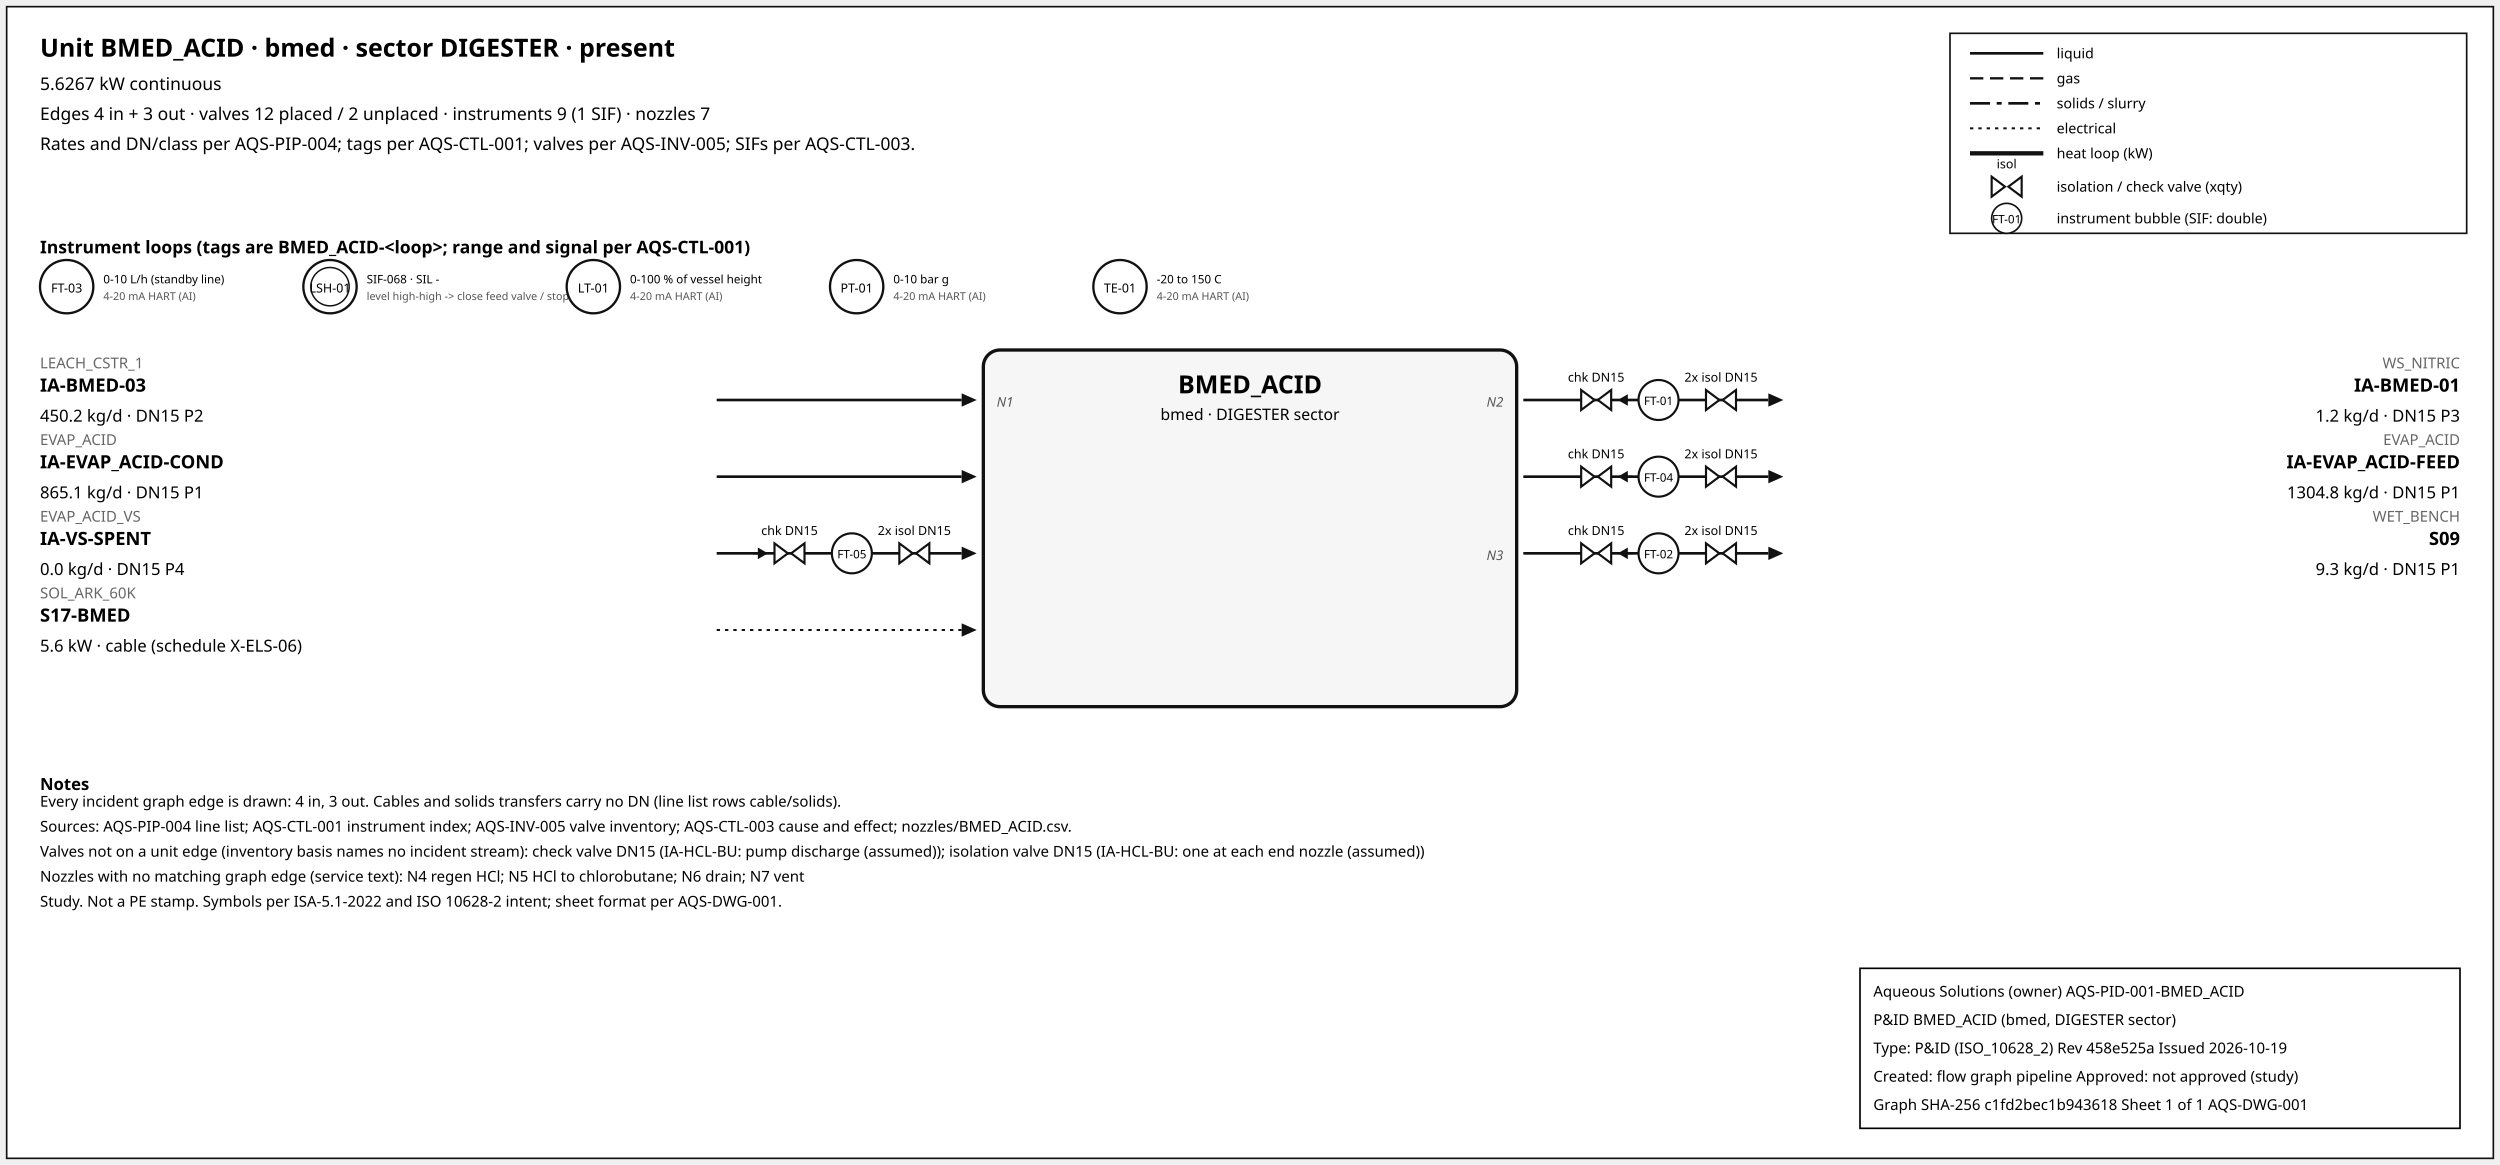
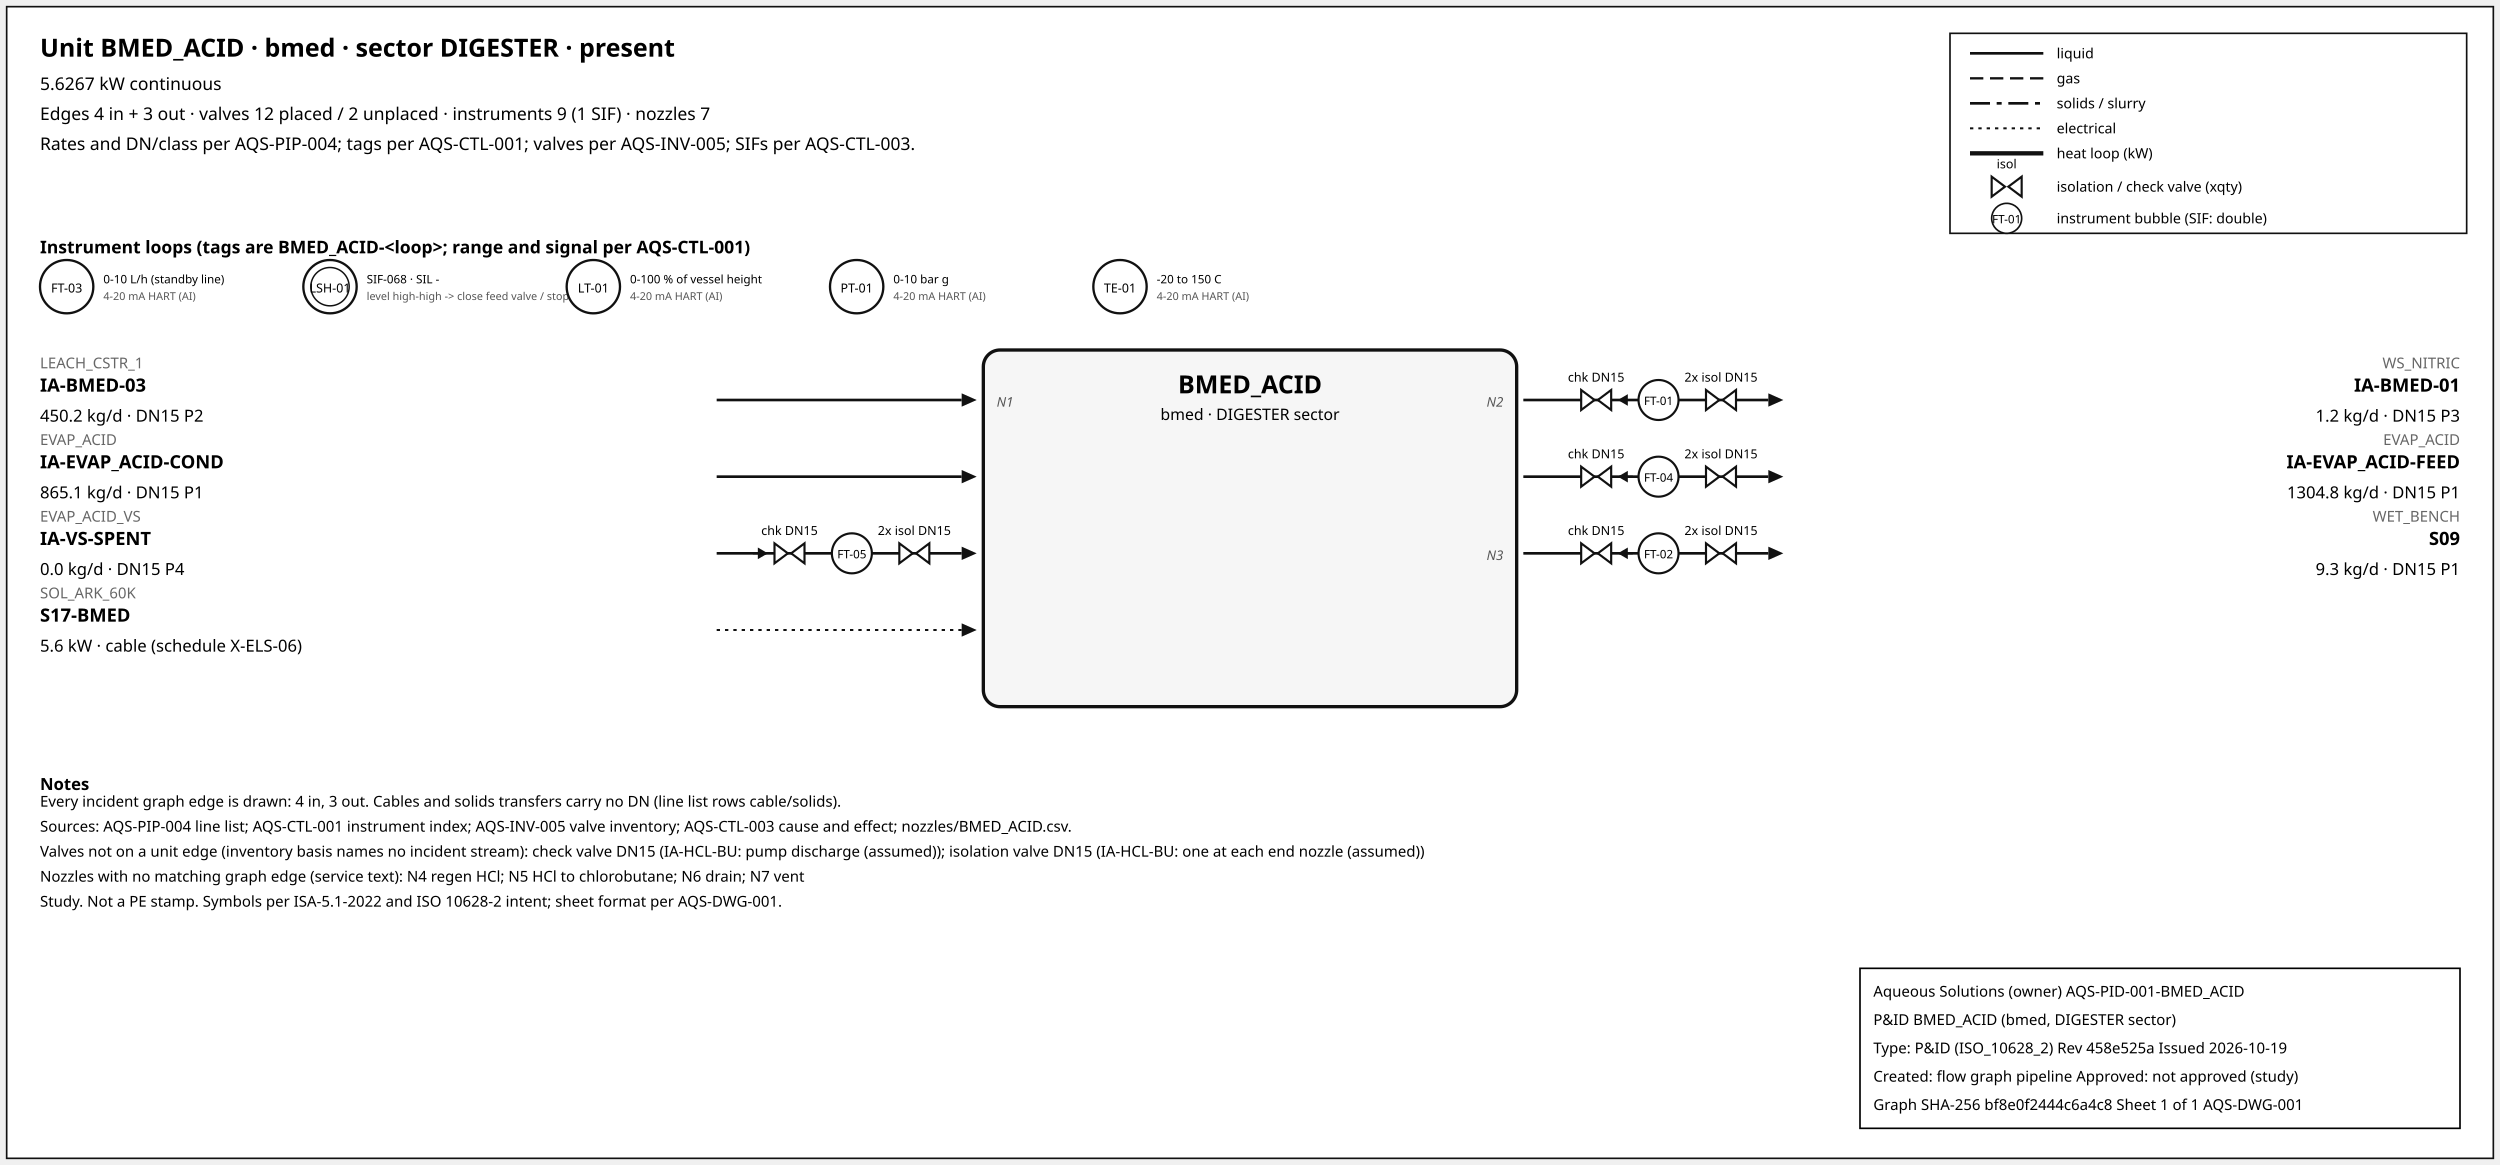
<svg xmlns="http://www.w3.org/2000/svg" width="1500" height="699" font-family="sans-serif">
  <rect x="4" y="4" width="1492" height="691" fill="white" stroke="#111" />
  <text x="24" y="34" font-size="15" font-weight="600">Unit BMED_ACID · bmed · sector DIGESTER · present</text>
  <text x="24" y="54" font-size="10.5">5.6267 kW continuous</text>
  <text x="24" y="72" font-size="10.5">Edges 4 in + 3 out · valves 12 placed / 2 unplaced · instruments 9 (1 SIF) · nozzles 7</text>
  <text x="24" y="90" font-size="10.5">Rates and DN/class per AQS-PIP-004; tags per AQS-CTL-001; valves per AQS-INV-005; SIFs per AQS-CTL-003.</text>
  <rect x="1170" y="20" width="310" height="120" fill="white" stroke="#111" />
  <line x1="1182" y1="32" x2="1226" y2="32" stroke="#111" stroke-width="1.6" />
  <text x="1234" y="35" font-size="8.5">liquid</text>
  <line x1="1182" y1="47" x2="1226" y2="47" stroke="#111" stroke-width="1.4" stroke-dasharray="8,4" />
  <text x="1234" y="50" font-size="8.5">gas</text>
  <line x1="1182" y1="62" x2="1226" y2="62" stroke="#111" stroke-width="1.6" stroke-dasharray="12,4,3,4" />
  <text x="1234" y="65" font-size="8.5">solids / slurry</text>
  <line x1="1182" y1="77" x2="1226" y2="77" stroke="#111" stroke-width="1.2" stroke-dasharray="2,3" />
  <text x="1234" y="80" font-size="8.5">electrical</text>
  <line x1="1182" y1="92" x2="1226" y2="92" stroke="#111" stroke-width="2.6" />
  <text x="1234" y="95" font-size="8.5">heat loop (kW)</text>
  <path d="M 1195.0,106 L 1203.0,112 L 1195.0,118 Z M 1213.0,106 L 1205.0,112 L 1213.0,118 Z" fill="white" stroke="#111" stroke-width="1.3" />
  <text x="1204.0" y="101.0" font-size="7.5" text-anchor="middle">isol</text>
  <text x="1234" y="115" font-size="8.5">isolation / check valve (xqty)</text>
  <circle cx="1204" cy="131" r="9" fill="white" stroke="#111" />
  <text x="1204" y="134" font-size="7" text-anchor="middle">FT-01</text>
  <text x="1234" y="134" font-size="8.5">instrument bubble (SIF: double)</text>
  <text x="24" y="152" font-size="10.5" font-weight="600">Instrument loops (tags are BMED_ACID-&lt;loop&gt;; range and signal per AQS-CTL-001)</text>
  <circle cx="40" cy="172" r="16" fill="white" stroke="#111" stroke-width="1.4" />
  <text x="40" y="175.5" font-size="7.5" text-anchor="middle">FT-03</text>
  <text x="62" y="170" font-size="7">0-10 L/h (standby line)</text>
  <text x="62" y="180" font-size="6.5" fill="#555">4-20 mA HART (AI)</text>
  <circle cx="198" cy="172" r="16" fill="white" stroke="#111" stroke-width="1.4" />
  <circle cx="198" cy="172" r="11.5" fill="none" stroke="#111" stroke-width="0.9" />
  <text x="198" y="175.5" font-size="7.5" text-anchor="middle">LSH-01</text>
  <text x="220" y="170" font-size="7">SIF-068 · SIL -</text>
  <text x="220" y="180" font-size="6.5" fill="#555">level high-high -&gt; close feed valve / stop f</text>
  <circle cx="356" cy="172" r="16" fill="white" stroke="#111" stroke-width="1.4" />
  <text x="356" y="175.5" font-size="7.5" text-anchor="middle">LT-01</text>
  <text x="378" y="170" font-size="7">0-100 % of vessel height</text>
  <text x="378" y="180" font-size="6.5" fill="#555">4-20 mA HART (AI)</text>
  <circle cx="514" cy="172" r="16" fill="white" stroke="#111" stroke-width="1.4" />
  <text x="514" y="175.5" font-size="7.5" text-anchor="middle">PT-01</text>
  <text x="536" y="170" font-size="7">0-10 bar g</text>
  <text x="536" y="180" font-size="6.5" fill="#555">4-20 mA HART (AI)</text>
  <circle cx="672" cy="172" r="16" fill="white" stroke="#111" stroke-width="1.4" />
  <text x="672" y="175.5" font-size="7.5" text-anchor="middle">TE-01</text>
  <text x="694" y="170" font-size="7">-20 to 150 C</text>
  <text x="694" y="180" font-size="6.5" fill="#555">4-20 mA HART (AI)</text>
  <rect x="590" y="210" width="320" height="214" rx="10" fill="#f6f6f6" stroke="#111" stroke-width="2" />
  <text x="750.0" y="236" font-size="15" font-weight="700" text-anchor="middle">BMED_ACID</text>
  <text x="750.0" y="252" font-size="9.5" text-anchor="middle">bmed · DIGESTER sector</text>
  <line x1="430" y1="240" x2="577" y2="240" stroke="#111" stroke-width="1.6" class="edge-in" />
  <polygon points="586,240 577,236 577,244" fill="#111" />
  <text x="24" y="221" font-size="9" fill="#666" text-anchor="start">LEACH_CSTR_1</text>
  <text x="24" y="235" font-size="11" font-weight="600" text-anchor="start">IA-BMED-03</text>
  <text x="24" y="253" font-size="10" text-anchor="start">450.2 kg/d · DN15 P2</text>
  <text x="598" y="244" font-size="8" font-style="italic" fill="#555" text-anchor="start">N1</text>
  <line x1="430" y1="286" x2="577" y2="286" stroke="#111" stroke-width="1.6" class="edge-in" />
  <polygon points="586,286 577,282 577,290" fill="#111" />
  <text x="24" y="267" font-size="9" fill="#666" text-anchor="start">EVAP_ACID</text>
  <text x="24" y="281" font-size="11" font-weight="600" text-anchor="start">IA-EVAP_ACID-COND</text>
  <text x="24" y="299" font-size="10" text-anchor="start">865.1 kg/d · DN15 P1</text>
  <line x1="430" y1="332" x2="577" y2="332" stroke="#111" stroke-width="1.6" class="edge-in" />
  <polygon points="586,332 577,328 577,336" fill="#111" />
  <text x="24" y="313" font-size="9" fill="#666" text-anchor="start">EVAP_ACID_VS</text>
  <text x="24" y="327" font-size="11" font-weight="600" text-anchor="start">IA-VS-SPENT</text>
  <text x="24" y="345" font-size="10" text-anchor="start">0.0 kg/d · DN15 P4</text>
  <line x1="451.7" y1="332" x2="459.7" y2="332" stroke="#111" stroke-width="1.2" />
  <polygon points="460.7,332 454.7,328.5 454.7,335.5" fill="#111" />
  <path d="M 464.7,326 L 472.7,332 L 464.7,338 Z M 482.7,326 L 474.7,332 L 482.7,338 Z" fill="white" stroke="#111" stroke-width="1.3" />
  <text x="473.7" y="321.0" font-size="7.5" text-anchor="middle">chk DN15</text>
  <path d="M 539.6,326 L 547.6,332 L 539.6,338 Z M 557.6,326 L 549.6,332 L 557.6,338 Z" fill="white" stroke="#111" stroke-width="1.3" />
  <text x="548.6" y="321.0" font-size="7.5" text-anchor="middle">2x isol DN15</text>
  <circle cx="511.12" cy="332" r="12" fill="white" stroke="#111" stroke-width="1.3" />
  <text x="511.12" y="335" font-size="7" text-anchor="middle">FT-05</text>
  <line x1="430" y1="378" x2="577" y2="378" stroke="#111" stroke-width="1.2" stroke-dasharray="2,3" class="edge-in" />
  <polygon points="586,378 577,374 577,382" fill="#111" />
  <text x="24" y="359" font-size="9" fill="#666" text-anchor="start">SOL_ARK_60K</text>
  <text x="24" y="373" font-size="11" font-weight="600" text-anchor="start">S17-BMED</text>
  <text x="24" y="391" font-size="10" text-anchor="start">5.6 kW · cable (schedule X-ELS-06)</text>
  <line x1="914" y1="240" x2="1061" y2="240" stroke="#111" stroke-width="1.6" class="edge-out" />
  <polygon points="1070,240 1061,236 1061,244" fill="#111" />
  <text x="1476" y="221" font-size="9" fill="#666" text-anchor="end">WS_NITRIC</text>
  <text x="1476" y="235" font-size="11" font-weight="600" text-anchor="end">IA-BMED-01</text>
  <text x="1476" y="253" font-size="10" text-anchor="end">1.2 kg/d · DN15 P3</text>
  <text x="902" y="244" font-size="8" font-style="italic" fill="#555" text-anchor="end">N2</text>
  <line x1="979.7" y1="240" x2="971.7" y2="240" stroke="#111" stroke-width="1.2" />
  <polygon points="970.7,240 976.7,236.5 976.7,243.5" fill="#111" />
  <path d="M 948.7,234 L 956.7,240 L 948.7,246 Z M 966.7,234 L 958.7,240 L 966.7,246 Z" fill="white" stroke="#111" stroke-width="1.3" />
  <text x="957.7" y="229.0" font-size="7.5" text-anchor="middle">chk DN15</text>
  <path d="M 1023.6,234 L 1031.6,240 L 1023.6,246 Z M 1041.6,234 L 1033.6,240 L 1041.6,246 Z" fill="white" stroke="#111" stroke-width="1.3" />
  <text x="1032.6" y="229.0" font-size="7.5" text-anchor="middle">2x isol DN15</text>
  <circle cx="995.12" cy="240" r="12" fill="white" stroke="#111" stroke-width="1.3" />
  <text x="995.12" y="243" font-size="7" text-anchor="middle">FT-01</text>
  <line x1="914" y1="286" x2="1061" y2="286" stroke="#111" stroke-width="1.6" class="edge-out" />
  <polygon points="1070,286 1061,282 1061,290" fill="#111" />
  <text x="1476" y="267" font-size="9" fill="#666" text-anchor="end">EVAP_ACID</text>
  <text x="1476" y="281" font-size="11" font-weight="600" text-anchor="end">IA-EVAP_ACID-FEED</text>
  <text x="1476" y="299" font-size="10" text-anchor="end">1304.8 kg/d · DN15 P1</text>
  <line x1="979.7" y1="286" x2="971.7" y2="286" stroke="#111" stroke-width="1.2" />
  <polygon points="970.7,286 976.7,282.5 976.7,289.5" fill="#111" />
  <path d="M 948.7,280 L 956.7,286 L 948.7,292 Z M 966.7,280 L 958.7,286 L 966.7,292 Z" fill="white" stroke="#111" stroke-width="1.3" />
  <text x="957.7" y="275.0" font-size="7.5" text-anchor="middle">chk DN15</text>
  <path d="M 1023.6,280 L 1031.6,286 L 1023.6,292 Z M 1041.6,280 L 1033.6,286 L 1041.6,292 Z" fill="white" stroke="#111" stroke-width="1.3" />
  <text x="1032.6" y="275.0" font-size="7.5" text-anchor="middle">2x isol DN15</text>
  <circle cx="995.12" cy="286" r="12" fill="white" stroke="#111" stroke-width="1.3" />
  <text x="995.12" y="289" font-size="7" text-anchor="middle">FT-04</text>
  <line x1="914" y1="332" x2="1061" y2="332" stroke="#111" stroke-width="1.6" class="edge-out" />
  <polygon points="1070,332 1061,328 1061,336" fill="#111" />
  <text x="1476" y="313" font-size="9" fill="#666" text-anchor="end">WET_BENCH</text>
  <text x="1476" y="327" font-size="11" font-weight="600" text-anchor="end">S09</text>
  <text x="1476" y="345" font-size="10" text-anchor="end">9.3 kg/d · DN15 P1</text>
  <text x="902" y="336" font-size="8" font-style="italic" fill="#555" text-anchor="end">N3</text>
  <line x1="979.7" y1="332" x2="971.7" y2="332" stroke="#111" stroke-width="1.2" />
  <polygon points="970.7,332 976.7,328.5 976.7,335.5" fill="#111" />
  <path d="M 948.7,326 L 956.7,332 L 948.7,338 Z M 966.7,326 L 958.7,332 L 966.7,338 Z" fill="white" stroke="#111" stroke-width="1.3" />
  <text x="957.7" y="321.0" font-size="7.5" text-anchor="middle">chk DN15</text>
  <path d="M 1023.6,326 L 1031.6,332 L 1023.6,338 Z M 1041.6,326 L 1033.6,332 L 1041.6,338 Z" fill="white" stroke="#111" stroke-width="1.3" />
  <text x="1032.6" y="321.0" font-size="7.5" text-anchor="middle">2x isol DN15</text>
  <circle cx="995.12" cy="332" r="12" fill="white" stroke="#111" stroke-width="1.3" />
  <text x="995.12" y="335" font-size="7" text-anchor="middle">FT-02</text>
  <text x="24" y="474" font-size="10" font-weight="600">Notes</text>
  <text x="24" y="484" font-size="9">Every incident graph edge is drawn: 4 in, 3 out. Cables and solids transfers carry no DN (line list rows cable/solids).</text>
  <text x="24" y="499" font-size="9">Sources: AQS-PIP-004 line list; AQS-CTL-001 instrument index; AQS-INV-005 valve inventory; AQS-CTL-003 cause and effect; nozzles/BMED_ACID.csv.</text>
  <text x="24" y="514" font-size="9">Valves not on a unit edge (inventory basis names no incident stream): check valve DN15 (IA-HCL-BU: pump discharge (assumed)); isolation valve DN15 (IA-HCL-BU: one at each end nozzle (assumed))</text>
  <text x="24" y="529" font-size="9">Nozzles with no matching graph edge (service text): N4 regen HCl; N5 HCl to chlorobutane; N6 drain; N7 vent</text>
  <text x="24" y="544" font-size="9">Study. Not a PE stamp. Symbols per ISA-5.1-2022 and ISO 10628-2 intent; sheet format per AQS-DWG-001.</text>
  <g id="aqs-title-block">
    <rect x="1116" y="581" width="360" height="96" fill="white" stroke="black" stroke-width="1" />
    <text x="1124" y="598" font-size="9">Aqueous Solutions (owner)   AQS-PID-001-BMED_ACID</text>
    <text x="1124" y="615" font-size="9">P&amp;ID BMED_ACID (bmed, DIGESTER sector)</text>
    <text x="1124" y="632" font-size="9">Type: P&amp;ID (ISO_10628_2)   Rev 458e525a   Issued 2026-10-19</text>
    <text x="1124" y="649" font-size="9">Created: flow graph pipeline   Approved: not approved (study)</text>
-     <text x="1124" y="666" font-size="9">Graph SHA-256 c1fd2bec1b943618   Sheet 1 of 1   AQS-DWG-001</text>
+     <text x="1124" y="666" font-size="9">Graph SHA-256 bf8e0f2444c6a4c8   Sheet 1 of 1   AQS-DWG-001</text>
  </g>
</svg>
